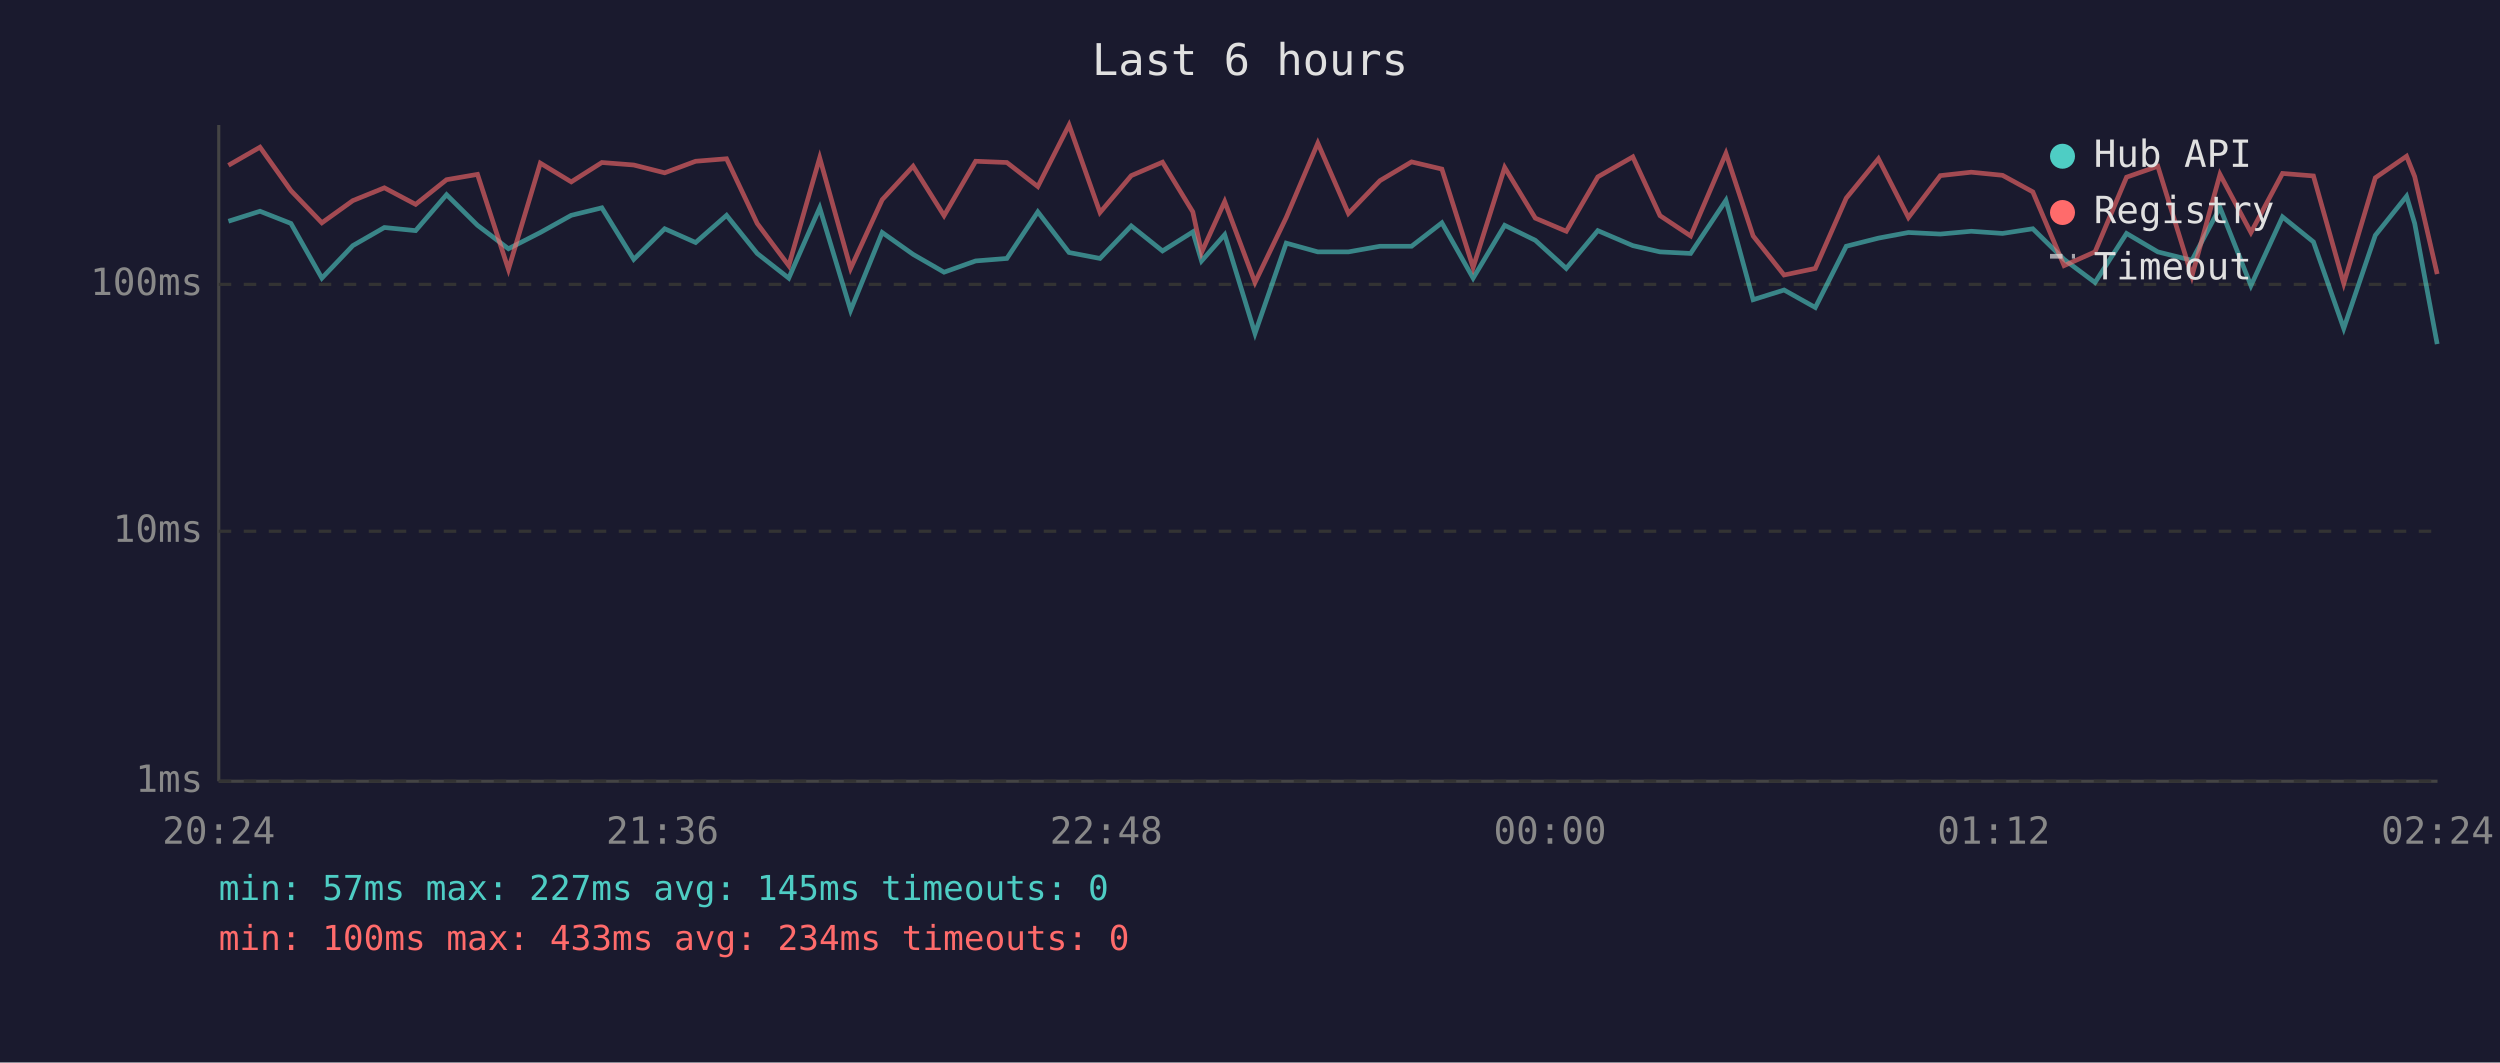
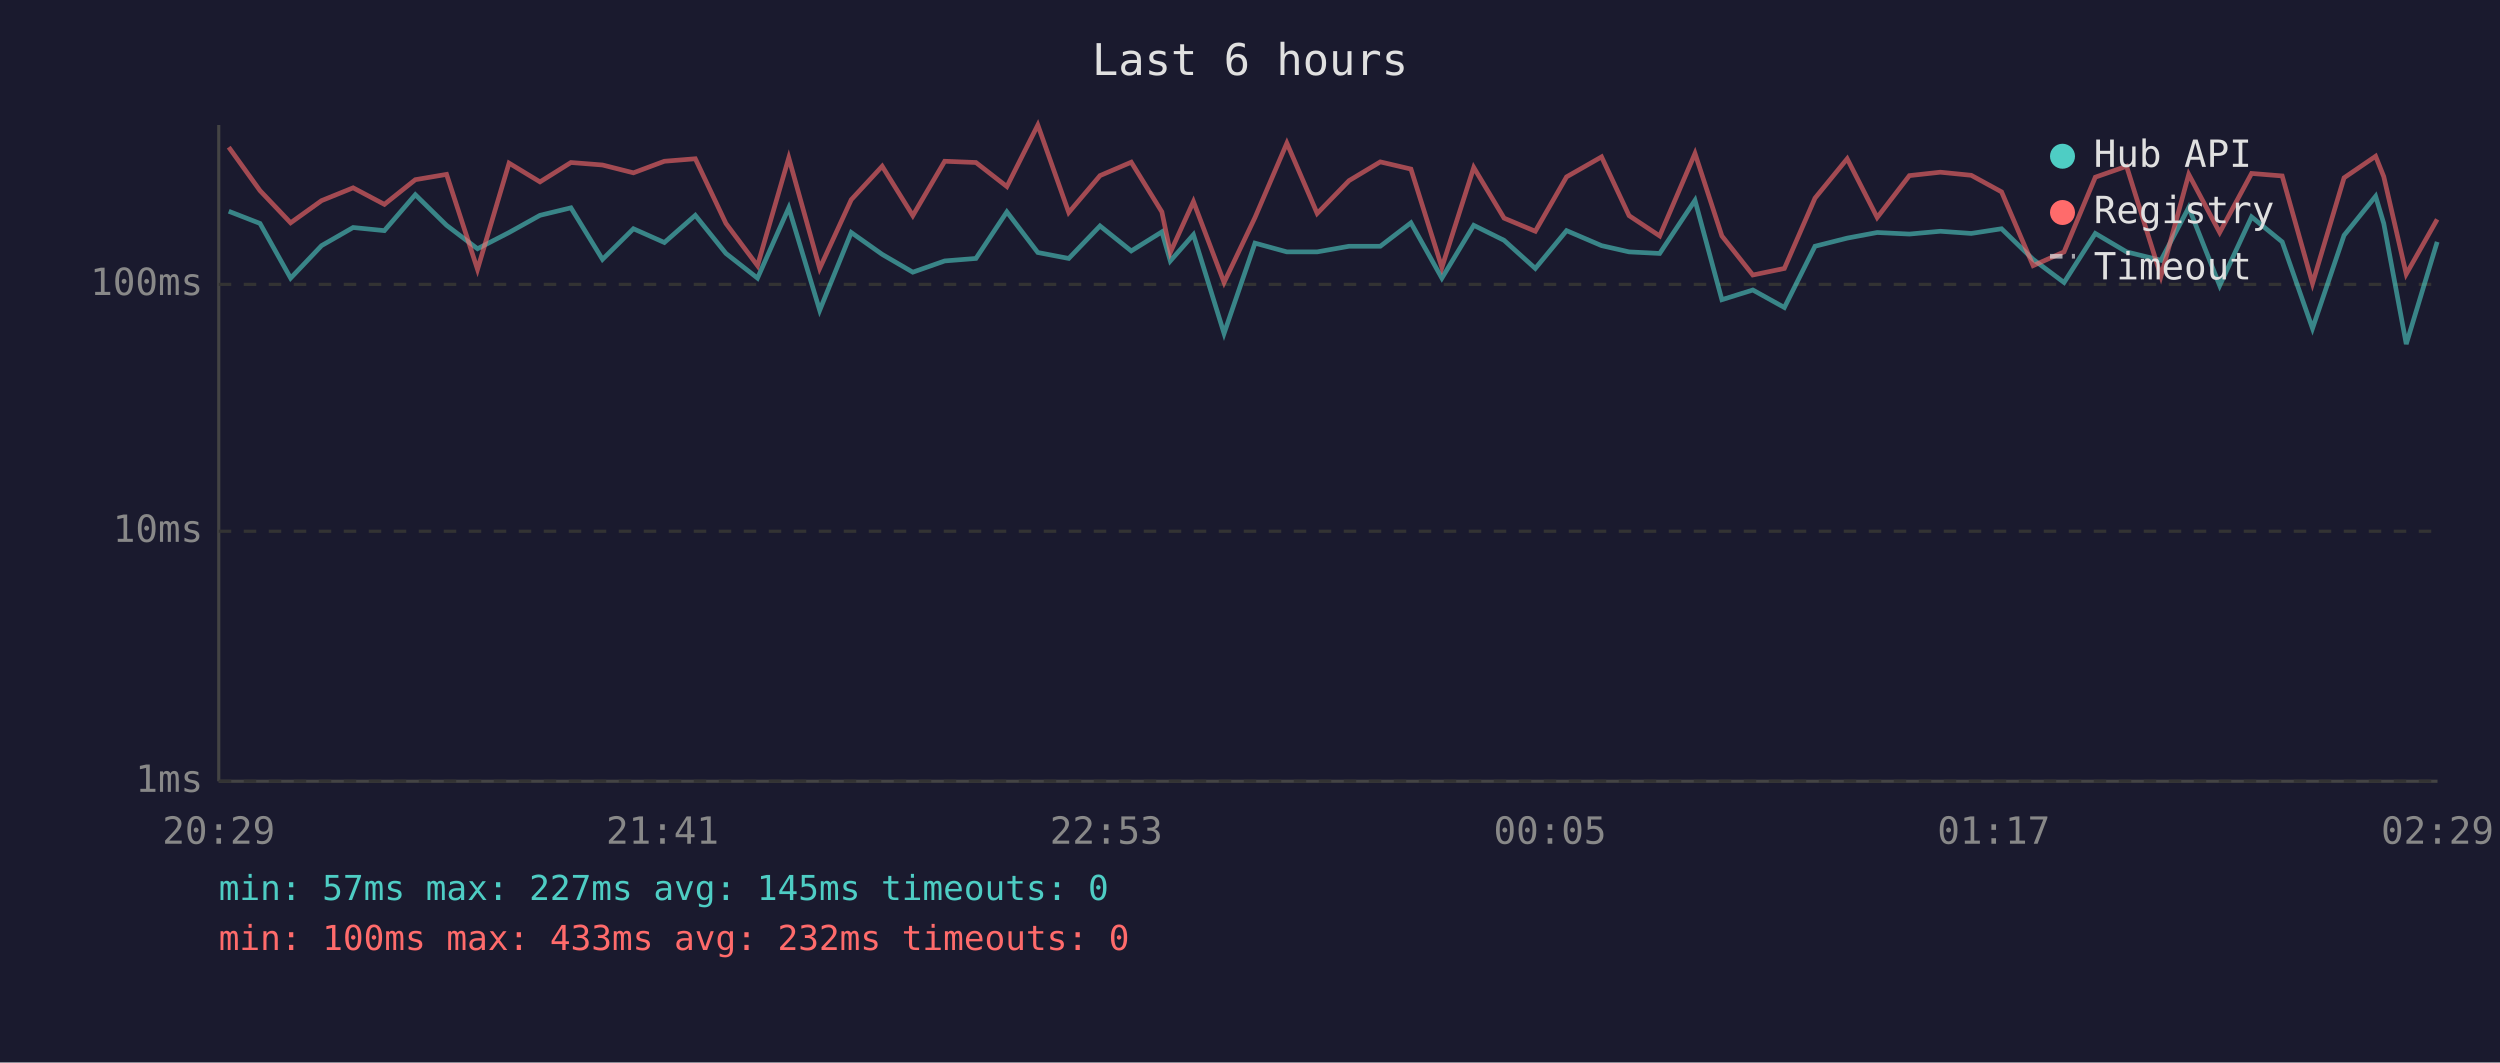
<svg xmlns="http://www.w3.org/2000/svg" viewBox="0 0 800 340" font-family="monospace" font-size="12">
  <rect width="800" height="340" fill="#1a1a2e" />
  <text x="400" y="24" fill="#e0e0e0" font-size="14" text-anchor="middle">Last 6 hours</text>
  <line x1="70" y1="40" x2="70" y2="250" stroke="#444" stroke-width="1" />
  <line x1="70" y1="250" x2="780" y2="250" stroke="#444" stroke-width="1" />
  <line x1="70" y1="250" x2="780" y2="250" stroke="#333" stroke-width="1" stroke-dasharray="4" />
  <text x="65" y="250" fill="#888" text-anchor="end" dominant-baseline="middle">1ms</text>
  <line x1="70" y1="170" x2="780" y2="170" stroke="#333" stroke-width="1" stroke-dasharray="4" />
  <text x="65" y="170" fill="#888" text-anchor="end" dominant-baseline="middle">10ms</text>
  <line x1="70" y1="91" x2="780" y2="91" stroke="#333" stroke-width="1" stroke-dasharray="4" />
  <text x="65" y="91" fill="#888" text-anchor="end" dominant-baseline="middle">100ms</text>
-   <text x="70" y="270" fill="#888" text-anchor="middle">20:24</text>
-   <text x="212" y="270" fill="#888" text-anchor="middle">21:36</text>
-   <text x="354" y="270" fill="#888" text-anchor="middle">22:48</text>
-   <text x="496" y="270" fill="#888" text-anchor="middle">00:00</text>
-   <text x="638" y="270" fill="#888" text-anchor="middle">01:12</text>
-   <text x="780" y="270" fill="#888" text-anchor="middle">02:24</text>
-   <polyline points="73.1,70.8 83.2,67.6 93.1,71.5 103.0,89.0 112.9,78.6 123.0,72.8 133.0,73.8 142.9,62.3 152.8,72.1 162.7,79.6 172.9,74.4 182.8,68.9 192.6,66.5 202.8,83.0 212.7,73.2 222.6,77.6 232.5,68.9 242.3,81.1 252.4,89.0 262.3,66.5 272.2,99.3 282.3,74.4 292.2,81.4 302.1,87.1 312.2,83.5 322.2,82.7 332.1,67.8 342.1,80.8 352.0,82.7 362.0,72.3 372.0,80.3 381.7,74.2 384.5,83.5 391.9,75.1 401.6,106.7 411.6,77.8 421.7,80.6 431.5,80.6 441.6,78.8 451.7,78.8 461.4,71.3 471.4,89.0 481.5,72.1 491.3,76.9 501.2,85.9 511.3,73.8 522.5,78.6 531.2,80.6 541.0,81.1 552.3,64.1 561.0,95.9 570.9,92.8 580.9,98.4 590.8,78.8 601.1,76.2 610.7,74.4 620.9,74.9 630.8,74.0 640.8,74.7 650.5,73.2 660.5,83.0 670.4,90.4 680.5,74.7 690.5,80.6 701.4,83.3 710.4,66.4 720.3,91.4 730.4,69.4 740.3,77.4 750.0,105.1 760.1,75.3 770.1,62.8 772.7,71.5 779.9,110.1" fill="none" stroke="#4ecdc4" stroke-width="1.5" opacity="0.6" />
-   <polyline points="73.1,52.9 83.2,47.1 93.1,61.0 103.0,71.3 112.9,64.2 123.0,60.1 133.0,65.4 142.9,57.5 152.8,55.8 162.7,86.2 172.9,52.2 182.8,58.2 192.6,52.0 202.8,52.8 212.7,55.3 222.6,51.6 232.5,50.8 242.3,71.5 252.4,85.0 262.3,50.5 272.2,85.9 282.3,63.9 292.2,53.2 302.1,69.0 312.2,51.6 322.2,52.0 332.1,59.7 342.1,40.0 352.0,68.0 362.0,56.2 372.0,51.9 381.7,67.8 384.5,80.8 391.9,64.5 401.6,90.4 411.6,69.6 421.7,45.8 431.5,68.3 441.6,57.8 451.7,51.8 461.4,54.1 471.4,85.6 481.5,53.6 491.3,69.8 501.2,74.0 511.3,56.6 522.5,50.2 531.2,69.0 541.0,75.5 552.3,49.1 561.0,75.5 570.9,88.0 580.9,85.9 590.8,63.4 601.1,50.8 610.7,69.6 620.9,56.2 630.8,55.1 640.8,56.1 650.5,61.4 660.5,85.0 670.4,80.6 680.5,56.7 690.5,53.2 701.4,88.4 710.4,55.8 720.3,74.4 730.4,55.5 740.3,56.3 750.0,90.7 760.1,56.9 770.1,50.0 772.7,56.5 779.9,87.7" fill="none" stroke="#ff6b6b" stroke-width="1.5" opacity="0.6" />
+   <text x="70" y="270" fill="#888" text-anchor="middle">20:29</text>
+   <text x="212" y="270" fill="#888" text-anchor="middle">21:41</text>
+   <text x="354" y="270" fill="#888" text-anchor="middle">22:53</text>
+   <text x="496" y="270" fill="#888" text-anchor="middle">00:05</text>
+   <text x="638" y="270" fill="#888" text-anchor="middle">01:17</text>
+   <text x="780" y="270" fill="#888" text-anchor="middle">02:29</text>
+   <polyline points="73.2,67.6 83.2,71.5 93.0,89.0 102.9,78.6 113.0,72.8 123.0,73.8 132.9,62.3 142.9,72.1 152.8,79.6 162.9,74.4 172.8,68.9 182.7,66.5 192.8,83.0 202.7,73.2 212.6,77.6 222.5,68.9 232.3,81.1 242.4,89.0 252.4,66.5 262.3,99.3 272.4,74.4 282.3,81.4 292.1,87.1 302.3,83.5 312.3,82.7 322.2,67.8 332.1,80.8 342.0,82.7 352.0,72.3 362.0,80.3 371.8,74.2 374.5,83.5 381.9,75.1 391.7,106.7 401.6,77.8 411.8,80.6 421.5,80.6 431.7,78.8 441.7,78.8 451.5,71.3 461.4,89.0 471.6,72.1 481.3,76.9 491.3,85.9 501.3,73.8 512.5,78.6 521.3,80.6 531.1,81.1 542.4,64.1 551.0,95.9 560.9,92.8 571.0,98.4 580.8,78.8 591.1,76.2 600.7,74.4 611.0,74.9 620.9,74.0 630.8,74.7 640.5,73.2 650.6,83.0 660.5,90.4 670.5,74.7 680.5,80.6 691.5,83.3 700.4,66.4 710.3,91.4 720.5,69.4 730.3,77.4 740.0,105.1 750.1,75.3 760.2,62.8 762.8,71.5 770.0,110.1 779.9,77.4" fill="none" stroke="#4ecdc4" stroke-width="1.5" opacity="0.6" />
+   <polyline points="73.2,47.1 83.2,61.0 93.0,71.3 102.9,64.2 113.0,60.1 123.0,65.4 132.9,57.5 142.9,55.8 152.8,86.2 162.9,52.2 172.8,58.2 182.7,52.0 192.8,52.8 202.7,55.3 212.6,51.6 222.5,50.8 232.3,71.5 242.4,85.0 252.4,50.5 262.3,85.9 272.4,63.9 282.3,53.2 292.1,69.0 302.3,51.6 312.3,52.0 322.2,59.7 332.1,40.0 342.0,68.0 352.0,56.2 362.0,51.9 371.8,67.8 374.5,80.8 381.9,64.5 391.7,90.4 401.6,69.6 411.8,45.8 421.5,68.3 431.7,57.8 441.7,51.8 451.5,54.1 461.4,85.6 471.6,53.6 481.3,69.8 491.3,74.0 501.3,56.6 512.5,50.2 521.3,69.0 531.1,75.5 542.4,49.1 551.0,75.5 560.9,88.0 571.0,85.9 580.8,63.4 591.1,50.8 600.7,69.6 611.0,56.2 620.9,55.1 630.8,56.1 640.5,61.4 650.6,85.0 660.5,80.6 670.5,56.7 680.5,53.2 691.5,88.4 700.4,55.8 710.3,74.4 720.5,55.5 730.3,56.3 740.0,90.7 750.1,56.9 760.2,50.0 762.8,56.5 770.0,87.7 779.9,70.2" fill="none" stroke="#ff6b6b" stroke-width="1.5" opacity="0.6" />
  <circle cx="660" cy="50" r="4" fill="#4ecdc4" />
  <text x="670" y="50" fill="#e0e0e0" dominant-baseline="middle">Hub API</text>
  <circle cx="660" cy="68" r="4" fill="#ff6b6b" />
  <text x="670" y="68" fill="#e0e0e0" dominant-baseline="middle">Registry</text>
  <line x1="656" y1="82" x2="664" y2="82" stroke="#e0e0e0" stroke-width="1.5" stroke-dasharray="4,3" opacity="0.7" />
  <text x="670" y="86" fill="#e0e0e0" dominant-baseline="middle">Timeout</text>
  <text x="70" y="288" fill="#4ecdc4" font-size="11">min: 57ms  max: 227ms  avg: 145ms  timeouts: 0</text>
-   <text x="70" y="304" fill="#ff6b6b" font-size="11">min: 100ms  max: 433ms  avg: 234ms  timeouts: 0</text>
+   <text x="70" y="304" fill="#ff6b6b" font-size="11">min: 100ms  max: 433ms  avg: 232ms  timeouts: 0</text>
</svg>
